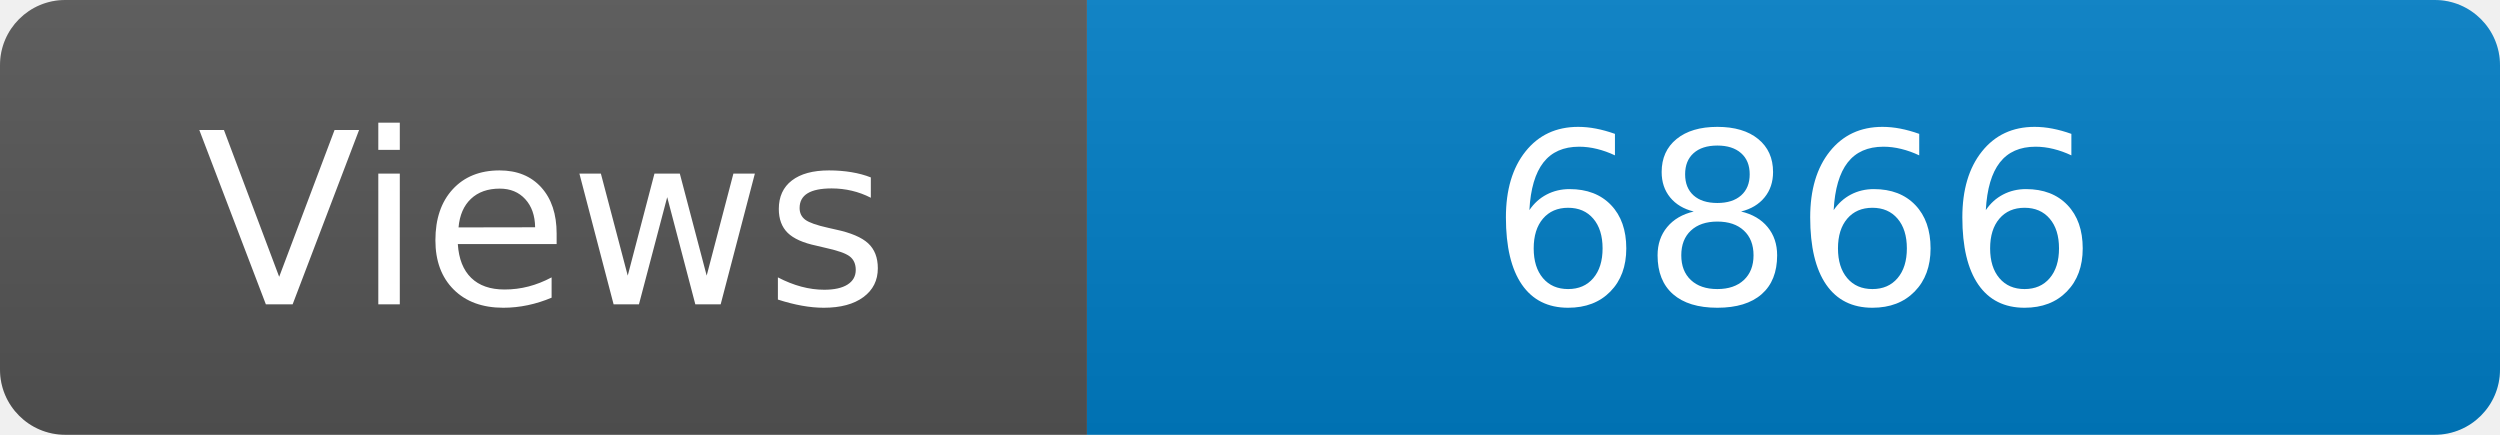
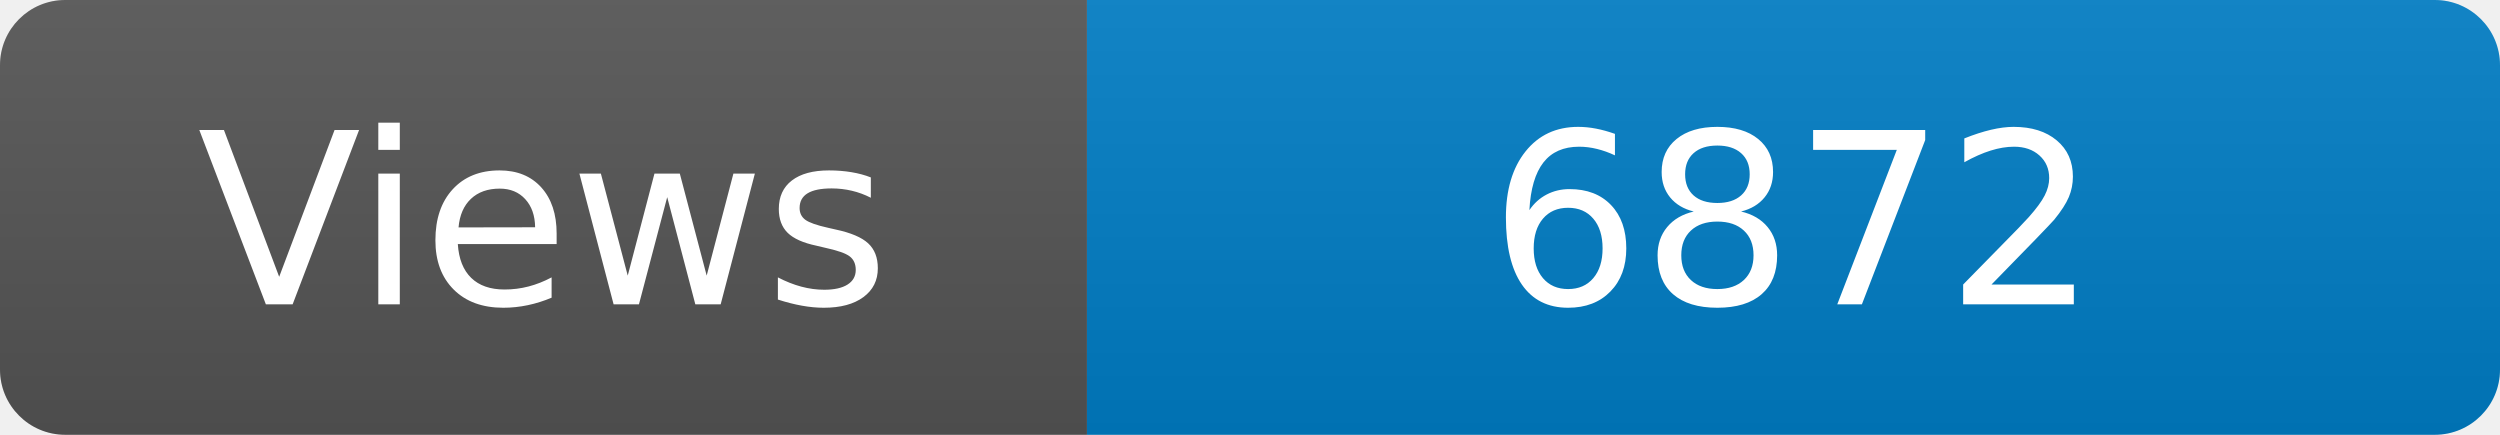
<svg xmlns="http://www.w3.org/2000/svg" width="115" height="20" role="img" aria-label="Maintained?: yes">
  <linearGradient id="s" x2="0" y2="100%">
    <stop offset="0" stop-color="#bbb" stop-opacity=".1" />
    <stop offset="1" stop-opacity=".1" />
  </linearGradient>
  <clipPath id="r">
    <rect width="115" height="20" rx="3" fill="#fff" />
  </clipPath>
  <g clip-path="url(#r)">
    <rect width="50" height="20" fill="#555" />
    <rect x="50" width="160" height="20" fill="#007ec6" />
    <rect width="115" height="20" fill="url(#s)" />
  </g>
  <g fill="#fff" text-anchor="middle" font-family="Verdana,Geneva,DejaVu Sans,sans-serif" font-size="110">
    <text x="250" y="140" transform="scale(.1)" fill="#fff">Views</text>
-     <text x="825" y="140" transform="scale(.1)" fill="#fff">6866</text>
+     <text x="825" y="140" transform="scale(.1)" fill="#fff">6872</text>
  </g>
</svg>
